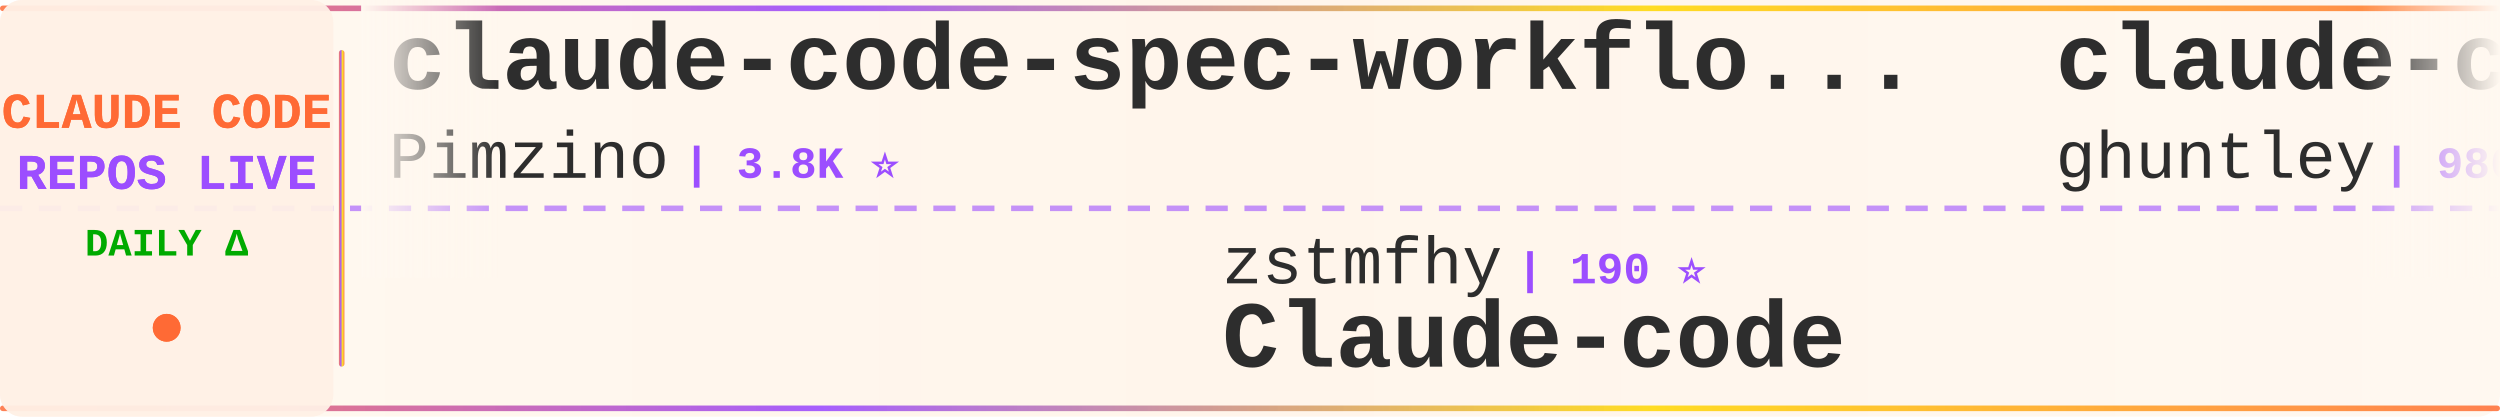
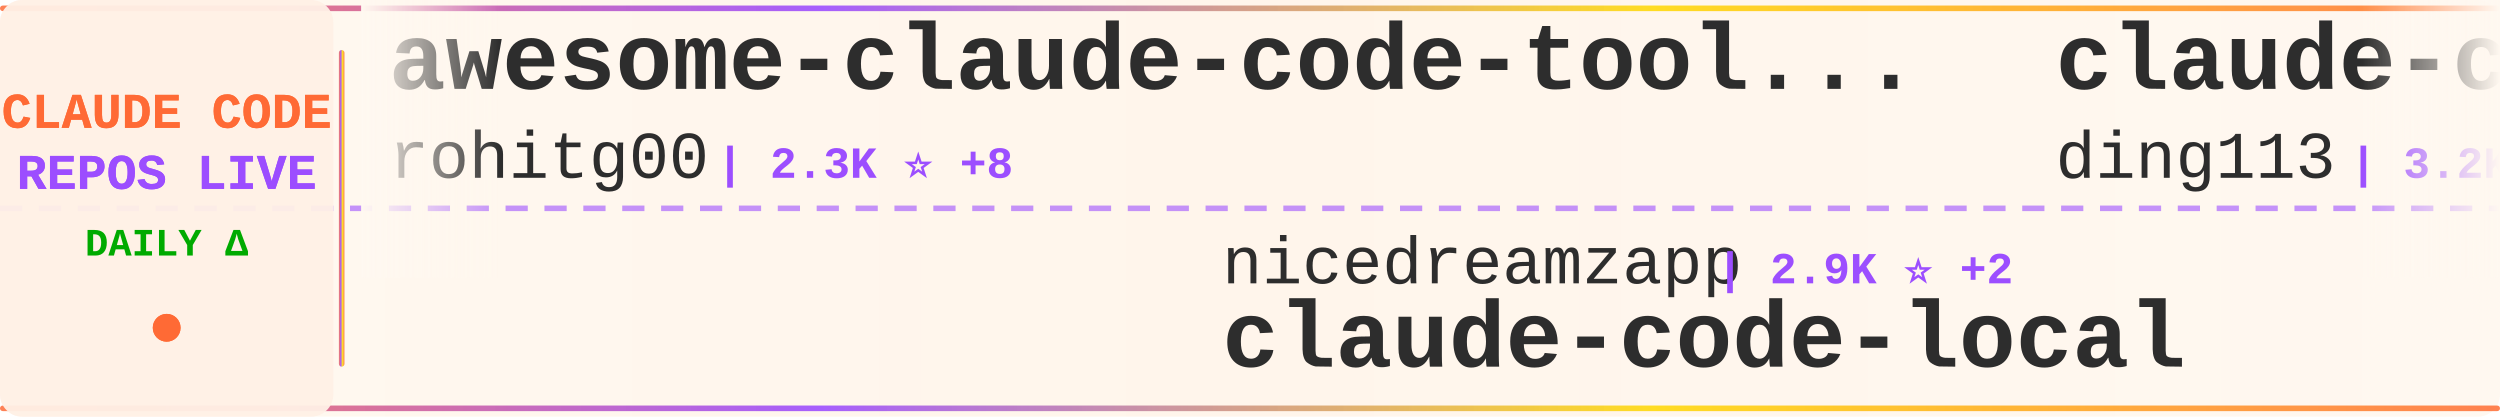
<svg xmlns="http://www.w3.org/2000/svg" width="900" height="150">
  <defs>
    <linearGradient id="tickerBg" x1="0%" y1="0%" x2="100%" y2="0%">
      <stop offset="0%" style="stop-color:#fff8f0;stop-opacity:0.98" />
      <stop offset="50%" style="stop-color:#fff5eb;stop-opacity:1" />
      <stop offset="100%" style="stop-color:#fff8f0;stop-opacity:0.98" />
    </linearGradient>
    <linearGradient id="borderGrad" x1="0%" y1="0%" x2="100%" y2="0%">
      <stop offset="0%" style="stop-color:#FF6B35;stop-opacity:0.85">
        <animate attributeName="stop-opacity" values="0.85;1;0.85" dur="2s" repeatCount="indefinite" />
      </stop>
      <stop offset="33%" style="stop-color:#9C4EFF;stop-opacity:0.9">
        <animate attributeName="stop-opacity" values="0.9;1;0.9" dur="2.2s" repeatCount="indefinite" />
      </stop>
      <stop offset="66%" style="stop-color:#FFD700;stop-opacity:0.85">
        <animate attributeName="stop-opacity" values="0.85;1;0.85" dur="1.8s" repeatCount="indefinite" />
      </stop>
      <stop offset="100%" style="stop-color:#FF6B35;stop-opacity:0.85">
        <animate attributeName="stop-opacity" values="0.85;1;0.85" dur="2s" repeatCount="indefinite" />
      </stop>
    </linearGradient>
    <filter id="textGlow">
      <feGaussianBlur stdDeviation="0.15" result="coloredBlur" />
      <feMerge>
        <feMergeNode in="coloredBlur" />
        <feMergeNode in="SourceGraphic" />
      </feMerge>
    </filter>
    <filter id="metricGlow">
      <feGaussianBlur stdDeviation="0.2" result="coloredBlur" />
      <feMerge>
        <feMergeNode in="coloredBlur" />
        <feMergeNode in="SourceGraphic" />
      </feMerge>
    </filter>
    <linearGradient id="leftFade" x1="0%" y1="0%" x2="100%" y2="0%">
      <stop offset="0%" style="stop-color:#fff8f0;stop-opacity:1" />
      <stop offset="100%" style="stop-color:#fff8f0;stop-opacity:0" />
    </linearGradient>
    <linearGradient id="rightFade" x1="0%" y1="0%" x2="100%" y2="0%">
      <stop offset="0%" style="stop-color:#fff8f0;stop-opacity:0" />
      <stop offset="100%" style="stop-color:#fff8f0;stop-opacity:1" />
    </linearGradient>
  </defs>
  <rect width="900" height="150" fill="url(#tickerBg)" rx="8" />
  <rect x="0" y="2" width="900" height="2" fill="url(#borderGrad)" rx="1" />
  <rect x="0" y="146" width="900" height="2" fill="url(#borderGrad)" rx="1" />
  <line x1="0" y1="75" x2="900" y2="75" stroke="#9C4EFF" stroke-width="2" stroke-dasharray="8 6" opacity="0.6" />
  <rect x="0" y="0" width="120" height="150" fill="#fff0e6" opacity="0.95" rx="8" />
  <text x="60" y="46" font-family="'Courier New', monospace" font-size="18" font-weight="bold" fill="#FF6B35" text-anchor="middle" filter="url(#textGlow)">
    CLAUDE CODE
  </text>
  <text x="60" y="68" font-family="'Courier New', monospace" font-size="18" font-weight="bold" fill="#9C4EFF" text-anchor="middle" filter="url(#textGlow)">
    REPOS LIVE
  </text>
  <text x="60" y="92" font-family="'Courier New', monospace" font-size="14" font-weight="bold" fill="#00aa00" text-anchor="middle">
    DAILY Δ
  </text>
  <circle cx="60" cy="118" r="5" fill="#FF6B35" filter="url(#metricGlow)">
    <animate attributeName="r" values="4;6;4" dur="1.5s" repeatCount="indefinite" />
    <animate attributeName="opacity" values="0.6;1;0.6" dur="1.5s" repeatCount="indefinite" />
  </circle>
  <rect x="122" y="18" width="2" height="114" fill="url(#borderGrad)" rx="1" />
  <clipPath id="tickerClip">
    <rect x="130" y="0" width="770" height="150" />
  </clipPath>
  <g clip-path="url(#tickerClip)">
    <g id="tickerItems">
      <animateTransform attributeName="transform" attributeType="XML" type="translate" from="0 0" to="-3000 0" dur="54s" repeatCount="indefinite" />
      <g transform="translate(0, 0)">
-         <text x="140" y="32" font-family="'Courier New', monospace" font-size="34" font-weight="bold" fill="#2d2d2d">claude-code-spec-workflo...</text>
-         <text x="140" y="64" font-family="'Courier New', monospace" font-size="24" font-weight="normal" fill="#2d2d2d" opacity="1.0">Pimzino</text>
-         <text x="246" y="64" font-family="'Courier New', monospace" font-size="16" font-weight="bold" fill="#9C4EFF"> | 3.8K ⭐</text>
+         <text x="140" y="32" font-family="'Courier New', monospace" font-size="34" font-weight="bold" fill="#2d2d2d">awesome-claude-code-tool...</text>
+         <text x="140" y="64" font-family="'Courier New', monospace" font-size="24" font-weight="normal" fill="#2d2d2d" opacity="1.0">rohitg00</text>
+         <text x="258" y="64" font-family="'Courier New', monospace" font-size="16" font-weight="bold" fill="#9C4EFF"> | 2.3K ⭐ +8</text>
      </g>
      <g transform="translate(300, 0)">
-         <text x="140" y="102" font-family="'Courier New', monospace" font-size="24" font-weight="normal" fill="#2d2d2d" opacity="1.0">zstmfhy</text>
-         <text x="246" y="102" font-family="'Courier New', monospace" font-size="16" font-weight="bold" fill="#9C4EFF"> | 190 ⭐</text>
-         <text x="140" y="132" font-family="'Courier New', monospace" font-size="34" font-weight="bold" fill="#2d2d2d">Claude-code</text>
+         <text x="140" y="102" font-family="'Courier New', monospace" font-size="24" font-weight="normal" fill="#2d2d2d" opacity="1.0">nicedreamzapp</text>
+         <text x="318" y="102" font-family="'Courier New', monospace" font-size="16" font-weight="bold" fill="#9C4EFF"> | 2.9K ⭐ +2</text>
+         <text x="140" y="132" font-family="'Courier New', monospace" font-size="34" font-weight="bold" fill="#2d2d2d">claude-code-local</text>
      </g>
      <g transform="translate(600, 0)">
-         <text x="140" y="32" font-family="'Courier New', monospace" font-size="34" font-weight="bold" fill="#2d2d2d">claude-code-source-code-...</text>
-         <text x="140" y="64" font-family="'Courier New', monospace" font-size="24" font-weight="normal" fill="#2d2d2d" opacity="1.0">ghuntley</text>
-         <text x="258" y="64" font-family="'Courier New', monospace" font-size="16" font-weight="bold" fill="#9C4EFF"> | 986 ⭐</text>
+         <text x="140" y="32" font-family="'Courier New', monospace" font-size="34" font-weight="bold" fill="#2d2d2d">claude-code-hub</text>
+         <text x="140" y="64" font-family="'Courier New', monospace" font-size="24" font-weight="normal" fill="#2d2d2d" opacity="1.0">ding113</text>
+         <text x="246" y="64" font-family="'Courier New', monospace" font-size="16" font-weight="bold" fill="#9C4EFF"> | 3.2K ⭐ +5</text>
      </g>
      <g transform="translate(900, 0)">
-         <text x="140" y="102" font-family="'Courier New', monospace" font-size="24" font-weight="normal" fill="#2d2d2d" opacity="1.0">https-deeplearning-ai</text>
-         <text x="414" y="102" font-family="'Courier New', monospace" font-size="16" font-weight="bold" fill="#9C4EFF"> | 535 ⭐ +1</text>
-         <text x="140" y="132" font-family="'Courier New', monospace" font-size="34" font-weight="bold" fill="#2d2d2d">sc-claude-code-files</text>
+         <text x="140" y="102" font-family="'Courier New', monospace" font-size="24" font-weight="normal" fill="#2d2d2d" opacity="1.0">Windy3f3f3f3f</text>
+         <text x="318" y="102" font-family="'Courier New', monospace" font-size="16" font-weight="bold" fill="#9C4EFF"> | 3.1K ⭐ +15</text>
+         <text x="140" y="132" font-family="'Courier New', monospace" font-size="34" font-weight="bold" fill="#2d2d2d">how-claude-code-works</text>
      </g>
      <g transform="translate(1200, 0)">
-         <text x="140" y="32" font-family="'Courier New', monospace" font-size="34" font-weight="bold" fill="#2d2d2d">claude-code-hooks-master...</text>
-         <text x="140" y="64" font-family="'Courier New', monospace" font-size="24" font-weight="normal" fill="#2d2d2d" opacity="1.0">disler</text>
-         <text x="234" y="64" font-family="'Courier New', monospace" font-size="16" font-weight="bold" fill="#9C4EFF"> | 3.8K ⭐ +2</text>
+         <text x="140" y="32" font-family="'Courier New', monospace" font-size="34" font-weight="bold" fill="#2d2d2d">claude-coder</text>
+         <text x="140" y="64" font-family="'Courier New', monospace" font-size="24" font-weight="normal" fill="#2d2d2d" opacity="1.0">kodu-ai</text>
+         <text x="246" y="64" font-family="'Courier New', monospace" font-size="16" font-weight="bold" fill="#9C4EFF"> | 5.3K ⭐</text>
      </g>
      <g transform="translate(1500, 0)">
-         <text x="140" y="102" font-family="'Courier New', monospace" font-size="24" font-weight="normal" fill="#2d2d2d" opacity="1.0">AICoderTudou</text>
-         <text x="306" y="102" font-family="'Courier New', monospace" font-size="16" font-weight="bold" fill="#9C4EFF"> | 498 ⭐</text>
-         <text x="140" y="132" font-family="'Courier New', monospace" font-size="34" font-weight="bold" fill="#2d2d2d">claude-code-tudou</text>
+         <text x="140" y="102" font-family="'Courier New', monospace" font-size="24" font-weight="normal" fill="#2d2d2d" opacity="1.0">AprilNEA</text>
+         <text x="258" y="102" font-family="'Courier New', monospace" font-size="16" font-weight="bold" fill="#9C4EFF"> | 390 ⭐</text>
+         <text x="140" y="132" font-family="'Courier New', monospace" font-size="34" font-weight="bold" fill="#2d2d2d">claude-code-source</text>
      </g>
      <g transform="translate(1800, 0)">
-         <text x="140" y="32" font-family="'Courier New', monospace" font-size="34" font-weight="bold" fill="#2d2d2d">how-claude-code-works</text>
-         <text x="140" y="64" font-family="'Courier New', monospace" font-size="24" font-weight="normal" fill="#2d2d2d" opacity="1.0">Windy3f3f3f3f</text>
-         <text x="318" y="64" font-family="'Courier New', monospace" font-size="16" font-weight="bold" fill="#9C4EFF"> | 3.1K ⭐ +18</text>
+         <text x="140" y="32" font-family="'Courier New', monospace" font-size="34" font-weight="bold" fill="#2d2d2d">ClaudeCode</text>
+         <text x="140" y="64" font-family="'Courier New', monospace" font-size="24" font-weight="normal" fill="#2d2d2d" opacity="1.0">guanshan</text>
+         <text x="258" y="64" font-family="'Courier New', monospace" font-size="16" font-weight="bold" fill="#9C4EFF"> | 61 ⭐</text>
      </g>
      <g transform="translate(2100, 0)">
-         <text x="140" y="102" font-family="'Courier New', monospace" font-size="24" font-weight="normal" fill="#2d2d2d" opacity="1.0">affaan-m</text>
-         <text x="258" y="102" font-family="'Courier New', monospace" font-size="16" font-weight="bold" fill="#9C4EFF"> | 228.2K ⭐ +495</text>
-         <text x="140" y="132" font-family="'Courier New', monospace" font-size="34" font-weight="bold" fill="#2d2d2d">ECC</text>
+         <text x="140" y="102" font-family="'Courier New', monospace" font-size="24" font-weight="normal" fill="#2d2d2d" opacity="1.0">ykdojo</text>
+         <text x="234" y="102" font-family="'Courier New', monospace" font-size="16" font-weight="bold" fill="#9C4EFF"> | 9.2K ⭐ +28</text>
+         <text x="140" y="132" font-family="'Courier New', monospace" font-size="34" font-weight="bold" fill="#2d2d2d">claude-code-tips</text>
      </g>
      <g transform="translate(2400, 0)">
-         <text x="140" y="32" font-family="'Courier New', monospace" font-size="34" font-weight="bold" fill="#2d2d2d">claude-code-rev</text>
-         <text x="140" y="64" font-family="'Courier New', monospace" font-size="24" font-weight="normal" fill="#2d2d2d" opacity="1.0">oboard</text>
-         <text x="234" y="64" font-family="'Courier New', monospace" font-size="16" font-weight="bold" fill="#9C4EFF"> | 3.2K ⭐ +4</text>
+         <text x="140" y="32" font-family="'Courier New', monospace" font-size="34" font-weight="bold" fill="#2d2d2d">ClaudeCodeAgents</text>
+         <text x="140" y="64" font-family="'Courier New', monospace" font-size="24" font-weight="normal" fill="#2d2d2d" opacity="1.0">darcyegb</text>
+         <text x="258" y="64" font-family="'Courier New', monospace" font-size="16" font-weight="bold" fill="#9C4EFF"> | 744 ⭐</text>
      </g>
      <g transform="translate(2700, 0)">
-         <text x="140" y="102" font-family="'Courier New', monospace" font-size="24" font-weight="normal" fill="#2d2d2d" opacity="1.0">jqueryscript</text>
-         <text x="306" y="102" font-family="'Courier New', monospace" font-size="16" font-weight="bold" fill="#9C4EFF"> | 461 ⭐ +2</text>
-         <text x="140" y="132" font-family="'Courier New', monospace" font-size="34" font-weight="bold" fill="#2d2d2d">awesome-claude-code</text>
+         <text x="140" y="102" font-family="'Courier New', monospace" font-size="24" font-weight="normal" fill="#2d2d2d" opacity="1.0">Pimzino</text>
+         <text x="246" y="102" font-family="'Courier New', monospace" font-size="16" font-weight="bold" fill="#9C4EFF"> | 3.8K ⭐</text>
+         <text x="140" y="132" font-family="'Courier New', monospace" font-size="34" font-weight="bold" fill="#2d2d2d">claude-code-spec-workflo...</text>
      </g>
      <g transform="translate(3000, 0)">
-         <text x="140" y="32" font-family="'Courier New', monospace" font-size="34" font-weight="bold" fill="#2d2d2d">claude-code-spec-workflo...</text>
-         <text x="140" y="64" font-family="'Courier New', monospace" font-size="24" font-weight="normal" fill="#2d2d2d" opacity="1.0">Pimzino</text>
-         <text x="246" y="64" font-family="'Courier New', monospace" font-size="16" font-weight="bold" fill="#9C4EFF"> | 3.8K ⭐</text>
+         <text x="140" y="32" font-family="'Courier New', monospace" font-size="34" font-weight="bold" fill="#2d2d2d">awesome-claude-code-tool...</text>
+         <text x="140" y="64" font-family="'Courier New', monospace" font-size="24" font-weight="normal" fill="#2d2d2d" opacity="1.0">rohitg00</text>
+         <text x="258" y="64" font-family="'Courier New', monospace" font-size="16" font-weight="bold" fill="#9C4EFF"> | 2.3K ⭐ +8</text>
      </g>
      <g transform="translate(3300, 0)">
-         <text x="140" y="102" font-family="'Courier New', monospace" font-size="24" font-weight="normal" fill="#2d2d2d" opacity="1.0">zstmfhy</text>
-         <text x="246" y="102" font-family="'Courier New', monospace" font-size="16" font-weight="bold" fill="#9C4EFF"> | 190 ⭐</text>
-         <text x="140" y="132" font-family="'Courier New', monospace" font-size="34" font-weight="bold" fill="#2d2d2d">Claude-code</text>
+         <text x="140" y="102" font-family="'Courier New', monospace" font-size="24" font-weight="normal" fill="#2d2d2d" opacity="1.0">nicedreamzapp</text>
+         <text x="318" y="102" font-family="'Courier New', monospace" font-size="16" font-weight="bold" fill="#9C4EFF"> | 2.9K ⭐ +2</text>
+         <text x="140" y="132" font-family="'Courier New', monospace" font-size="34" font-weight="bold" fill="#2d2d2d">claude-code-local</text>
      </g>
      <g transform="translate(3600, 0)">
-         <text x="140" y="32" font-family="'Courier New', monospace" font-size="34" font-weight="bold" fill="#2d2d2d">claude-code-source-code-...</text>
-         <text x="140" y="64" font-family="'Courier New', monospace" font-size="24" font-weight="normal" fill="#2d2d2d" opacity="1.0">ghuntley</text>
-         <text x="258" y="64" font-family="'Courier New', monospace" font-size="16" font-weight="bold" fill="#9C4EFF"> | 986 ⭐</text>
+         <text x="140" y="32" font-family="'Courier New', monospace" font-size="34" font-weight="bold" fill="#2d2d2d">claude-code-hub</text>
+         <text x="140" y="64" font-family="'Courier New', monospace" font-size="24" font-weight="normal" fill="#2d2d2d" opacity="1.0">ding113</text>
+         <text x="246" y="64" font-family="'Courier New', monospace" font-size="16" font-weight="bold" fill="#9C4EFF"> | 3.2K ⭐ +5</text>
      </g>
      <g transform="translate(3900, 0)">
-         <text x="140" y="102" font-family="'Courier New', monospace" font-size="24" font-weight="normal" fill="#2d2d2d" opacity="1.0">https-deeplearning-ai</text>
-         <text x="414" y="102" font-family="'Courier New', monospace" font-size="16" font-weight="bold" fill="#9C4EFF"> | 535 ⭐ +1</text>
-         <text x="140" y="132" font-family="'Courier New', monospace" font-size="34" font-weight="bold" fill="#2d2d2d">sc-claude-code-files</text>
+         <text x="140" y="102" font-family="'Courier New', monospace" font-size="24" font-weight="normal" fill="#2d2d2d" opacity="1.0">Windy3f3f3f3f</text>
+         <text x="318" y="102" font-family="'Courier New', monospace" font-size="16" font-weight="bold" fill="#9C4EFF"> | 3.1K ⭐ +15</text>
+         <text x="140" y="132" font-family="'Courier New', monospace" font-size="34" font-weight="bold" fill="#2d2d2d">how-claude-code-works</text>
      </g>
    </g>
  </g>
  <rect x="130" y="0" width="50" height="100" fill="url(#leftFade)" />
  <rect x="850" y="0" width="50" height="100" fill="url(#rightFade)" />
</svg>
